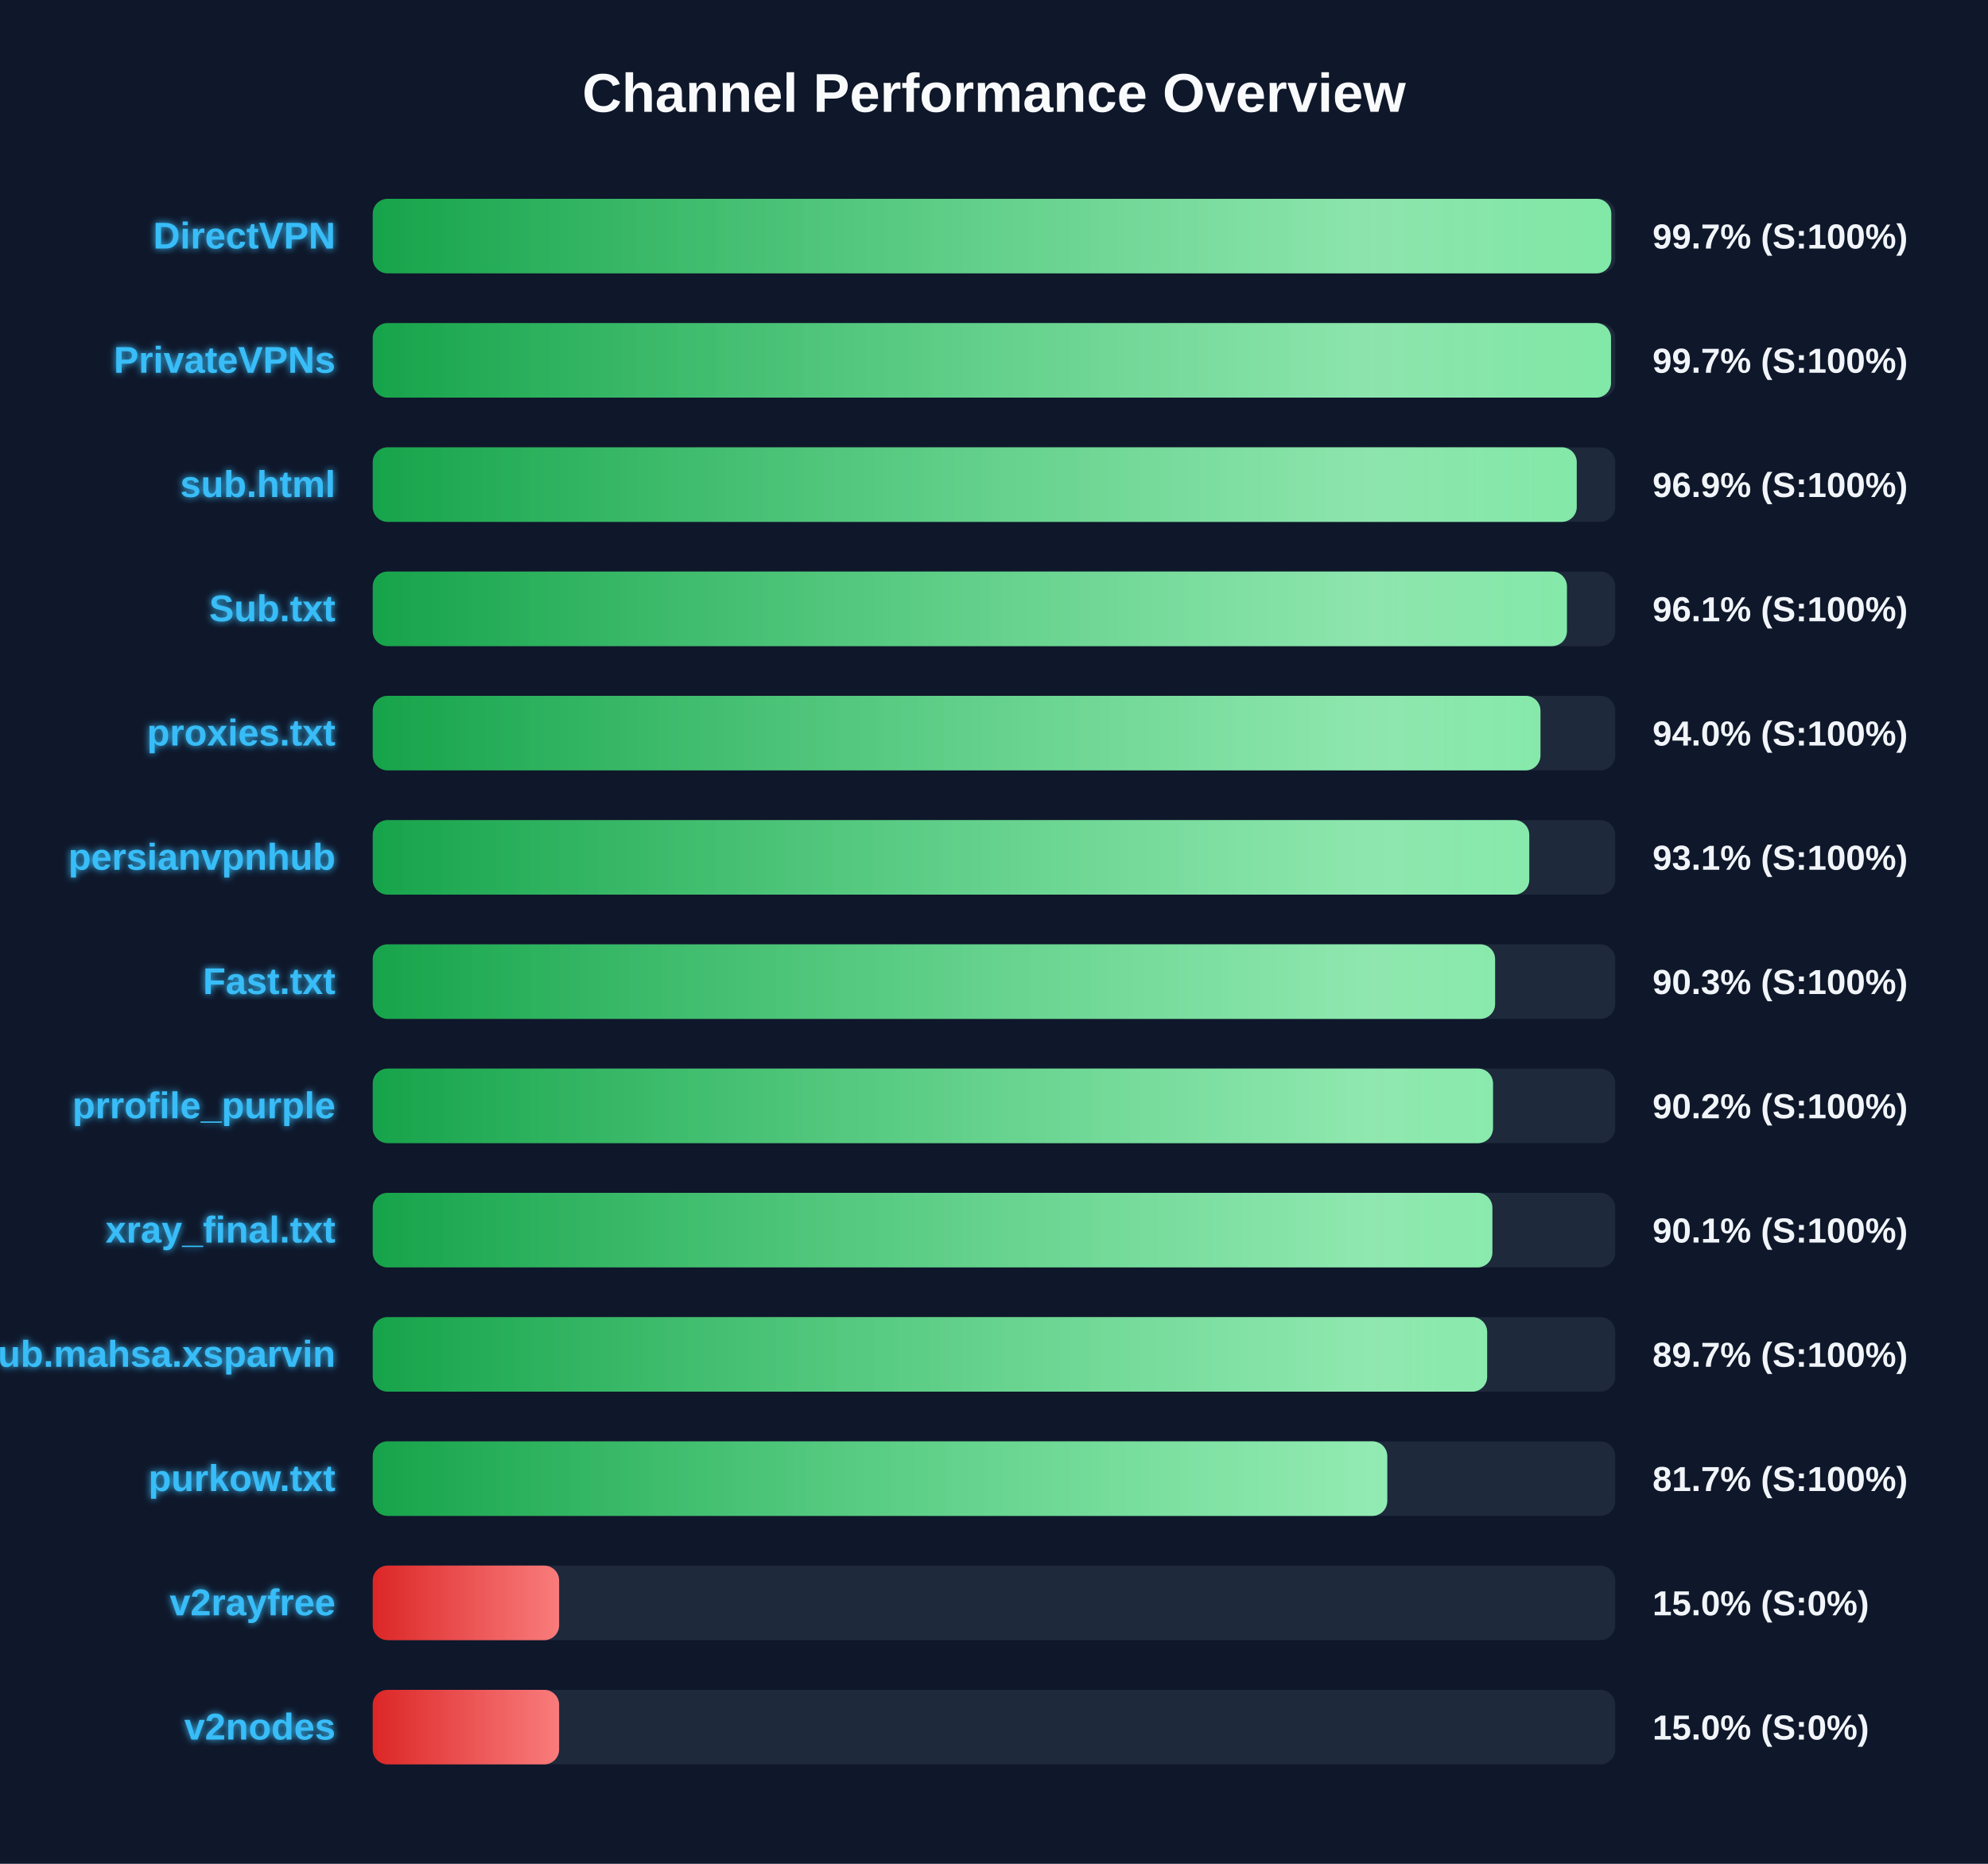
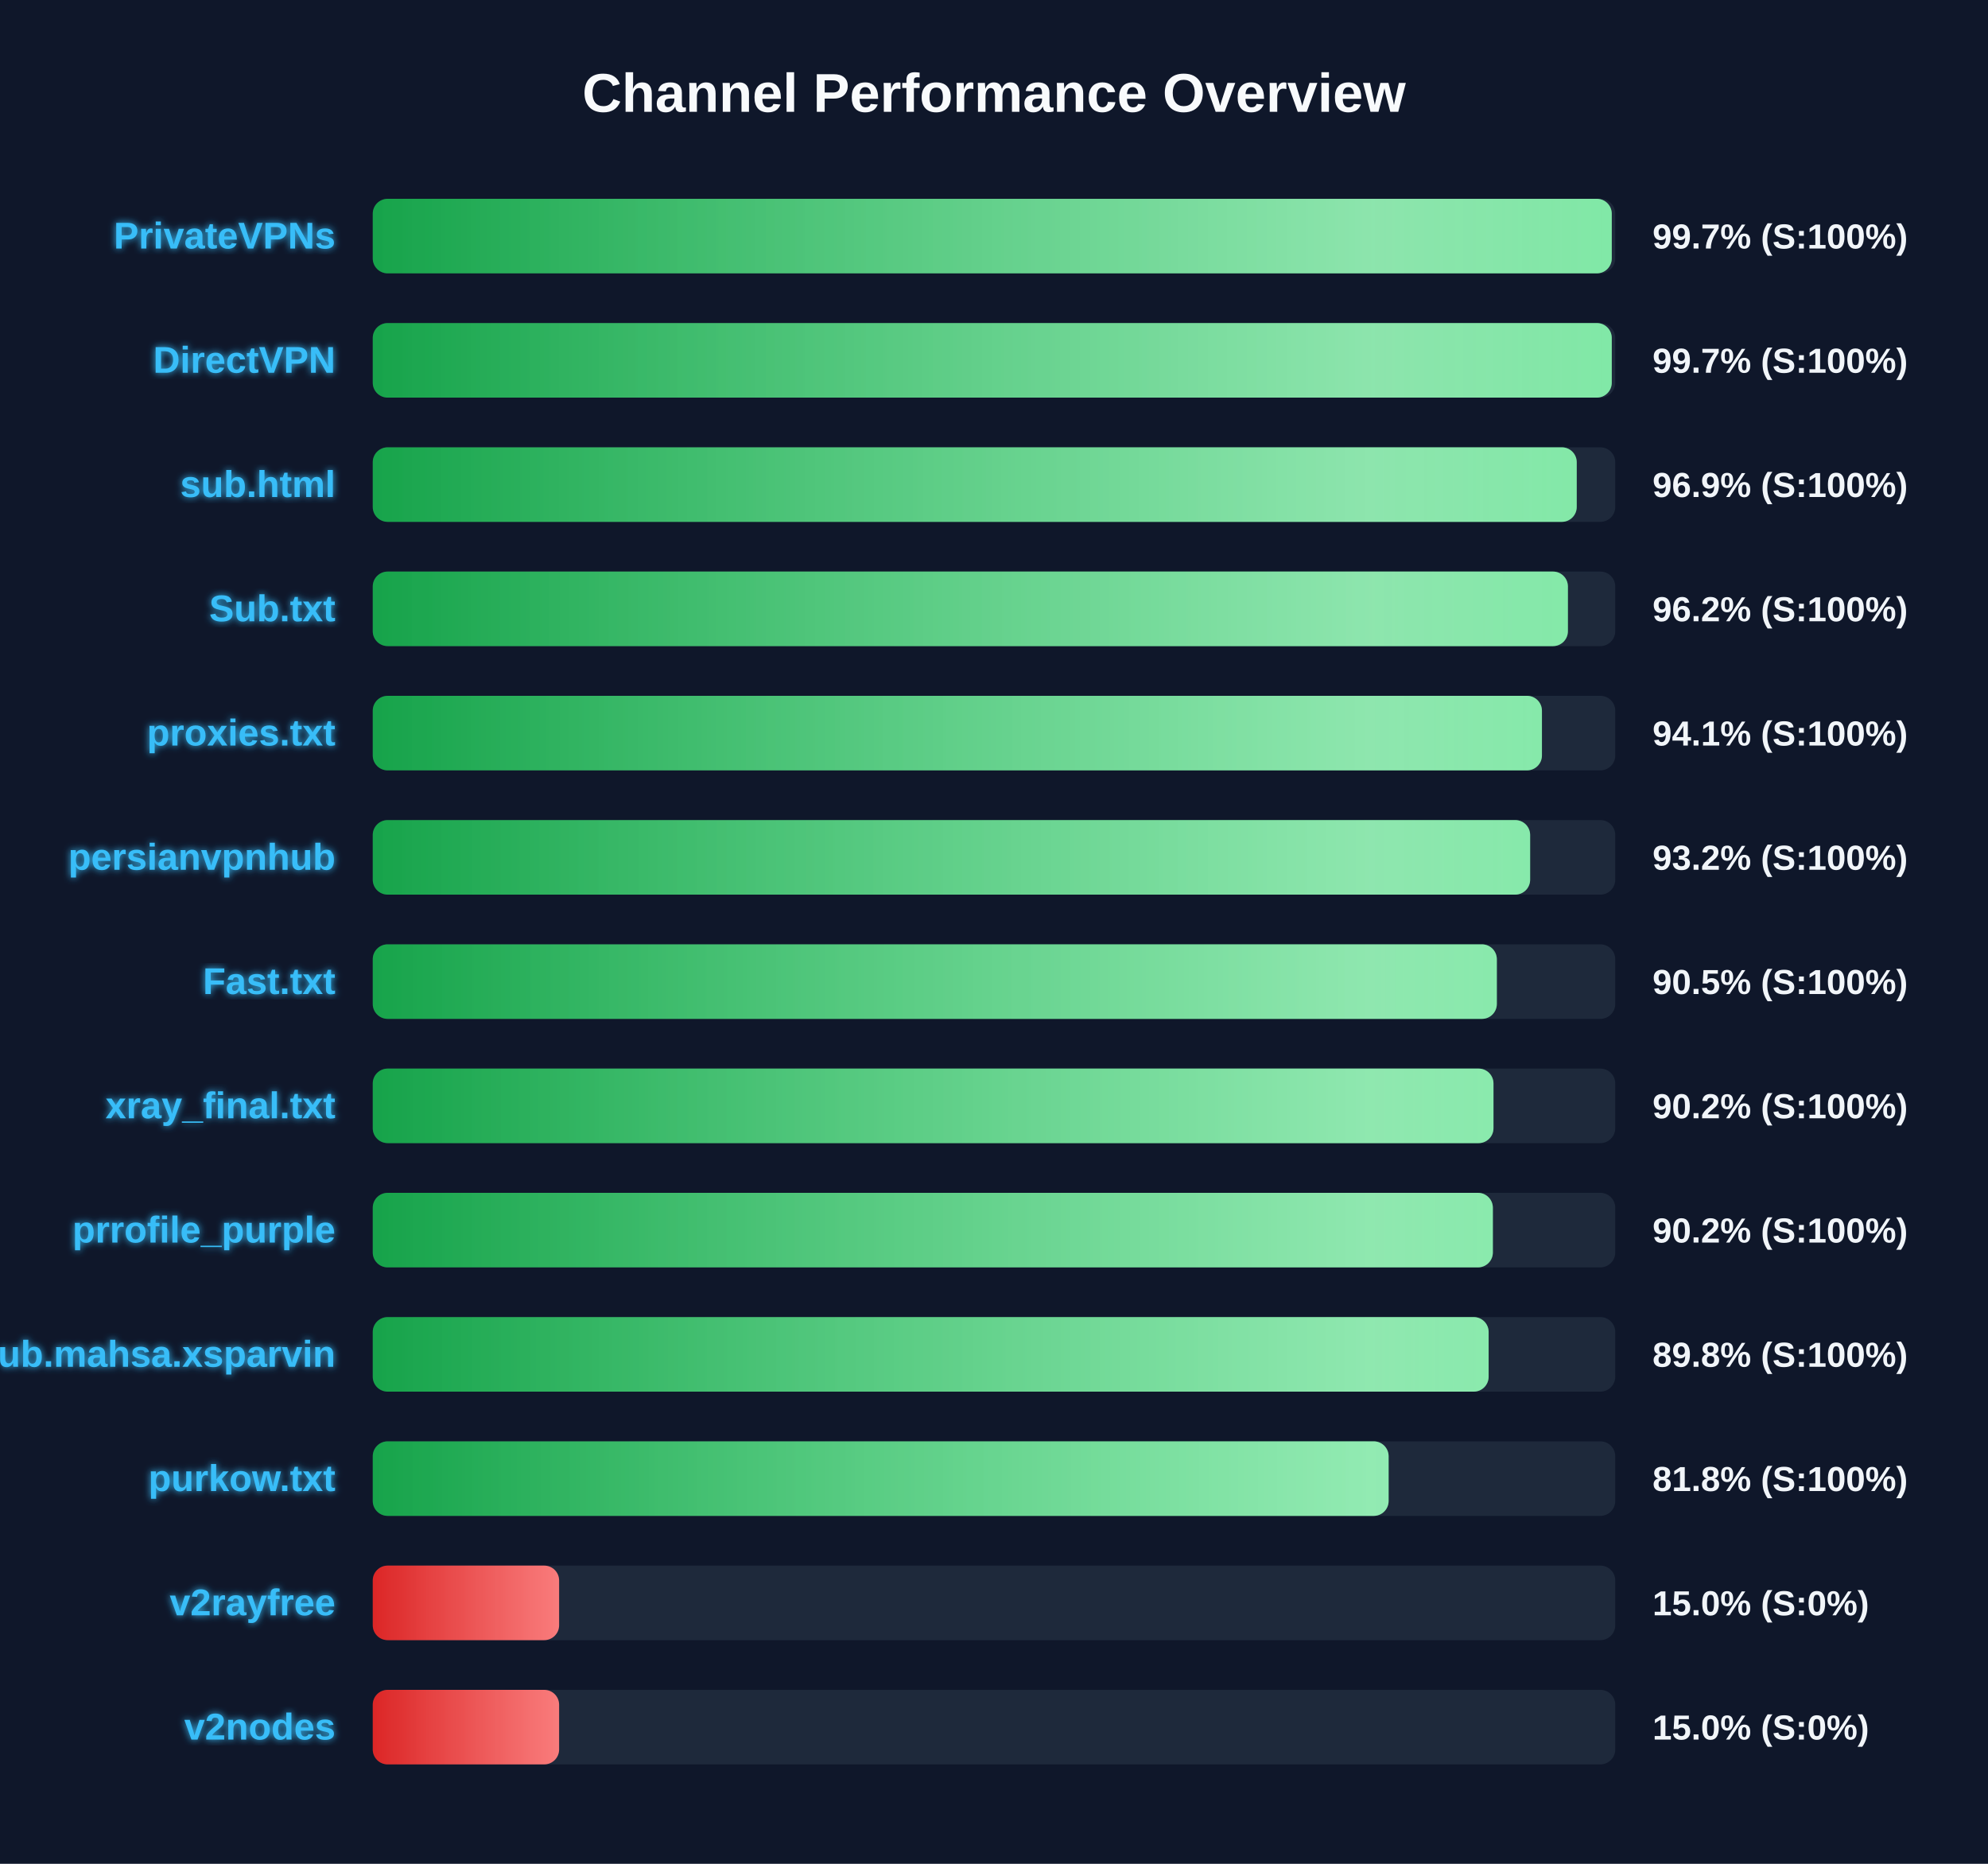
<svg xmlns="http://www.w3.org/2000/svg" width="800" height="750" version="1.1">
  <defs>
    <linearGradient id="grad-green" x1="0%" y1="0%" x2="100%" y2="0%">
      <stop offset="0%" stop-color="#16a34a" />
      <stop offset="100%" stop-color="#4ade80" />
    </linearGradient>
    <linearGradient id="grad-yellow" x1="0%" y1="0%" x2="100%" y2="0%">
      <stop offset="0%" stop-color="#ca8a04" />
      <stop offset="100%" stop-color="#fde047" />
    </linearGradient>
    <linearGradient id="grad-red" x1="0%" y1="0%" x2="100%" y2="0%">
      <stop offset="0%" stop-color="#dc2626" />
      <stop offset="100%" stop-color="#f87171" />
    </linearGradient>
    <linearGradient id="shimmer" x1="0%" y1="0%" x2="100%" y2="0%">
      <stop offset="0%" stop-color="rgba(255,255,255,0)" />
      <stop offset="50%" stop-color="rgba(255,255,255,0.4)" />
      <stop offset="100%" stop-color="rgba(255,255,255,0)" />
    </linearGradient>
    <filter id="glow" x="-20%" y="-20%" width="140%" height="140%">
      <feGaussianBlur stdDeviation="1.5" result="blur" />
      <feComposite in="SourceGraphic" in2="blur" operator="over" />
    </filter>
  </defs>
  <style>
        .bg-rect { fill: #0f172a; }
        .title { font: bold 22px 'Segoe UI', Arial, sans-serif; fill: #f8fafc; }
        .row { font: bold 15px 'Segoe UI', Arial, sans-serif; fill: #38bdf8; filter: url(#glow); }
        .score { font: bold 14px 'Segoe UI', Arial, sans-serif; fill: #f1f5f9; }
        @keyframes shimmer-anim {
            0% { transform: translateX(-100%); }
            100% { transform: translateX(200%); }
        }
        .shimmer-rect {
            animation: shimmer-anim 2.5s infinite linear;
        }
    </style>
  <rect width="100%" height="100%" class="bg-rect" />
  <text x="400" y="45" text-anchor="middle" class="title">Channel Performance Overview</text>
  <rect x="150" y="80" width="500" height="30" fill="#1e293b" rx="6" />
  <clipPath id="clip-0">
-     <rect x="150" y="80" width="498.4" height="30" rx="6" />
+     <rect x="150" y="80" width="498.6" height="30" rx="6" />
  </clipPath>
-   <rect x="150" y="80" width="498.4" height="30" fill="url(#grad-green)" rx="6" />
+   <rect x="150" y="80" width="498.6" height="30" fill="url(#grad-green)" rx="6" />
  <g clip-path="url(#clip-0)">
    <rect x="150" y="80" width="100%" height="30" fill="url(#shimmer)" class="shimmer-rect" />
  </g>
-   <text x="135" y="100" text-anchor="end" class="row">DirectVPN</text>
+   <text x="135" y="100" text-anchor="end" class="row">PrivateVPNs</text>
  <text x="665" y="100" text-anchor="start" class="score">99.7% (S:100%)</text>
  <rect x="150" y="130" width="500" height="30" fill="#1e293b" rx="6" />
  <clipPath id="clip-1">
-     <rect x="150" y="130" width="498.3" height="30" rx="6" />
+     <rect x="150" y="130" width="498.6" height="30" rx="6" />
  </clipPath>
-   <rect x="150" y="130" width="498.3" height="30" fill="url(#grad-green)" rx="6" />
+   <rect x="150" y="130" width="498.6" height="30" fill="url(#grad-green)" rx="6" />
  <g clip-path="url(#clip-1)">
    <rect x="150" y="130" width="100%" height="30" fill="url(#shimmer)" class="shimmer-rect" />
  </g>
-   <text x="135" y="150" text-anchor="end" class="row">PrivateVPNs</text>
+   <text x="135" y="150" text-anchor="end" class="row">DirectVPN</text>
  <text x="665" y="150" text-anchor="start" class="score">99.7% (S:100%)</text>
  <rect x="150" y="180" width="500" height="30" fill="#1e293b" rx="6" />
  <clipPath id="clip-2">
    <rect x="150" y="180" width="484.5" height="30" rx="6" />
  </clipPath>
  <rect x="150" y="180" width="484.5" height="30" fill="url(#grad-green)" rx="6" />
  <g clip-path="url(#clip-2)">
    <rect x="150" y="180" width="100%" height="30" fill="url(#shimmer)" class="shimmer-rect" />
  </g>
  <text x="135" y="200" text-anchor="end" class="row">sub.html</text>
  <text x="665" y="200" text-anchor="start" class="score">96.9% (S:100%)</text>
  <rect x="150" y="230" width="500" height="30" fill="#1e293b" rx="6" />
  <clipPath id="clip-3">
-     <rect x="150" y="230" width="480.55" height="30" rx="6" />
+     <rect x="150" y="230" width="480.95" height="30" rx="6" />
  </clipPath>
-   <rect x="150" y="230" width="480.55" height="30" fill="url(#grad-green)" rx="6" />
+   <rect x="150" y="230" width="480.95" height="30" fill="url(#grad-green)" rx="6" />
  <g clip-path="url(#clip-3)">
    <rect x="150" y="230" width="100%" height="30" fill="url(#shimmer)" class="shimmer-rect" />
  </g>
  <text x="135" y="250" text-anchor="end" class="row">Sub.txt</text>
-   <text x="665" y="250" text-anchor="start" class="score">96.1% (S:100%)</text>
+   <text x="665" y="250" text-anchor="start" class="score">96.2% (S:100%)</text>
  <rect x="150" y="280" width="500" height="30" fill="#1e293b" rx="6" />
  <clipPath id="clip-4">
-     <rect x="150" y="280" width="469.9" height="30" rx="6" />
+     <rect x="150" y="280" width="470.5" height="30" rx="6" />
  </clipPath>
-   <rect x="150" y="280" width="469.9" height="30" fill="url(#grad-green)" rx="6" />
+   <rect x="150" y="280" width="470.5" height="30" fill="url(#grad-green)" rx="6" />
  <g clip-path="url(#clip-4)">
    <rect x="150" y="280" width="100%" height="30" fill="url(#shimmer)" class="shimmer-rect" />
  </g>
  <text x="135" y="300" text-anchor="end" class="row">proxies.txt</text>
-   <text x="665" y="300" text-anchor="start" class="score">94.0% (S:100%)</text>
+   <text x="665" y="300" text-anchor="start" class="score">94.1% (S:100%)</text>
  <rect x="150" y="330" width="500" height="30" fill="#1e293b" rx="6" />
  <clipPath id="clip-5">
-     <rect x="150" y="330" width="465.4" height="30" rx="6" />
+     <rect x="150" y="330" width="465.75" height="30" rx="6" />
  </clipPath>
-   <rect x="150" y="330" width="465.4" height="30" fill="url(#grad-green)" rx="6" />
+   <rect x="150" y="330" width="465.75" height="30" fill="url(#grad-green)" rx="6" />
  <g clip-path="url(#clip-5)">
    <rect x="150" y="330" width="100%" height="30" fill="url(#shimmer)" class="shimmer-rect" />
  </g>
  <text x="135" y="350" text-anchor="end" class="row">persianvpnhub</text>
-   <text x="665" y="350" text-anchor="start" class="score">93.1% (S:100%)</text>
+   <text x="665" y="350" text-anchor="start" class="score">93.2% (S:100%)</text>
  <rect x="150" y="380" width="500" height="30" fill="#1e293b" rx="6" />
  <clipPath id="clip-6">
-     <rect x="150" y="380" width="451.65" height="30" rx="6" />
+     <rect x="150" y="380" width="452.35" height="30" rx="6" />
  </clipPath>
-   <rect x="150" y="380" width="451.65" height="30" fill="url(#grad-green)" rx="6" />
+   <rect x="150" y="380" width="452.35" height="30" fill="url(#grad-green)" rx="6" />
  <g clip-path="url(#clip-6)">
    <rect x="150" y="380" width="100%" height="30" fill="url(#shimmer)" class="shimmer-rect" />
  </g>
  <text x="135" y="400" text-anchor="end" class="row">Fast.txt</text>
-   <text x="665" y="400" text-anchor="start" class="score">90.3% (S:100%)</text>
+   <text x="665" y="400" text-anchor="start" class="score">90.5% (S:100%)</text>
  <rect x="150" y="430" width="500" height="30" fill="#1e293b" rx="6" />
  <clipPath id="clip-7">
-     <rect x="150" y="430" width="450.8" height="30" rx="6" />
+     <rect x="150" y="430" width="451.0" height="30" rx="6" />
  </clipPath>
-   <rect x="150" y="430" width="450.8" height="30" fill="url(#grad-green)" rx="6" />
+   <rect x="150" y="430" width="451.0" height="30" fill="url(#grad-green)" rx="6" />
  <g clip-path="url(#clip-7)">
    <rect x="150" y="430" width="100%" height="30" fill="url(#shimmer)" class="shimmer-rect" />
  </g>
-   <text x="135" y="450" text-anchor="end" class="row">prrofile_purple</text>
+   <text x="135" y="450" text-anchor="end" class="row">xray_final.txt</text>
  <text x="665" y="450" text-anchor="start" class="score">90.2% (S:100%)</text>
  <rect x="150" y="480" width="500" height="30" fill="#1e293b" rx="6" />
  <clipPath id="clip-8">
-     <rect x="150" y="480" width="450.55" height="30" rx="6" />
+     <rect x="150" y="480" width="450.75" height="30" rx="6" />
  </clipPath>
-   <rect x="150" y="480" width="450.55" height="30" fill="url(#grad-green)" rx="6" />
+   <rect x="150" y="480" width="450.75" height="30" fill="url(#grad-green)" rx="6" />
  <g clip-path="url(#clip-8)">
    <rect x="150" y="480" width="100%" height="30" fill="url(#shimmer)" class="shimmer-rect" />
  </g>
-   <text x="135" y="500" text-anchor="end" class="row">xray_final.txt</text>
-   <text x="665" y="500" text-anchor="start" class="score">90.1% (S:100%)</text>
+   <text x="135" y="500" text-anchor="end" class="row">prrofile_purple</text>
+   <text x="665" y="500" text-anchor="start" class="score">90.2% (S:100%)</text>
  <rect x="150" y="530" width="500" height="30" fill="#1e293b" rx="6" />
  <clipPath id="clip-9">
-     <rect x="150" y="530" width="448.45" height="30" rx="6" />
+     <rect x="150" y="530" width="449.05" height="30" rx="6" />
  </clipPath>
-   <rect x="150" y="530" width="448.45" height="30" fill="url(#grad-green)" rx="6" />
+   <rect x="150" y="530" width="449.05" height="30" fill="url(#grad-green)" rx="6" />
  <g clip-path="url(#clip-9)">
    <rect x="150" y="530" width="100%" height="30" fill="url(#shimmer)" class="shimmer-rect" />
  </g>
  <text x="135" y="550" text-anchor="end" class="row">Sub.mahsa.xsparvin</text>
-   <text x="665" y="550" text-anchor="start" class="score">89.7% (S:100%)</text>
+   <text x="665" y="550" text-anchor="start" class="score">89.8% (S:100%)</text>
  <rect x="150" y="580" width="500" height="30" fill="#1e293b" rx="6" />
  <clipPath id="clip-10">
-     <rect x="150" y="580" width="408.25" height="30" rx="6" />
+     <rect x="150" y="580" width="408.8" height="30" rx="6" />
  </clipPath>
-   <rect x="150" y="580" width="408.25" height="30" fill="url(#grad-green)" rx="6" />
+   <rect x="150" y="580" width="408.8" height="30" fill="url(#grad-green)" rx="6" />
  <g clip-path="url(#clip-10)">
    <rect x="150" y="580" width="100%" height="30" fill="url(#shimmer)" class="shimmer-rect" />
  </g>
  <text x="135" y="600" text-anchor="end" class="row">purkow.txt</text>
-   <text x="665" y="600" text-anchor="start" class="score">81.7% (S:100%)</text>
+   <text x="665" y="600" text-anchor="start" class="score">81.8% (S:100%)</text>
  <rect x="150" y="630" width="500" height="30" fill="#1e293b" rx="6" />
  <clipPath id="clip-11">
    <rect x="150" y="630" width="75.0" height="30" rx="6" />
  </clipPath>
  <rect x="150" y="630" width="75.0" height="30" fill="url(#grad-red)" rx="6" />
  <g clip-path="url(#clip-11)">
    <rect x="150" y="630" width="100%" height="30" fill="url(#shimmer)" class="shimmer-rect" />
  </g>
  <text x="135" y="650" text-anchor="end" class="row">v2rayfree</text>
  <text x="665" y="650" text-anchor="start" class="score">15.0% (S:0%)</text>
  <rect x="150" y="680" width="500" height="30" fill="#1e293b" rx="6" />
  <clipPath id="clip-12">
    <rect x="150" y="680" width="75.0" height="30" rx="6" />
  </clipPath>
  <rect x="150" y="680" width="75.0" height="30" fill="url(#grad-red)" rx="6" />
  <g clip-path="url(#clip-12)">
    <rect x="150" y="680" width="100%" height="30" fill="url(#shimmer)" class="shimmer-rect" />
  </g>
  <text x="135" y="700" text-anchor="end" class="row">v2nodes</text>
  <text x="665" y="700" text-anchor="start" class="score">15.0% (S:0%)</text>
</svg>
